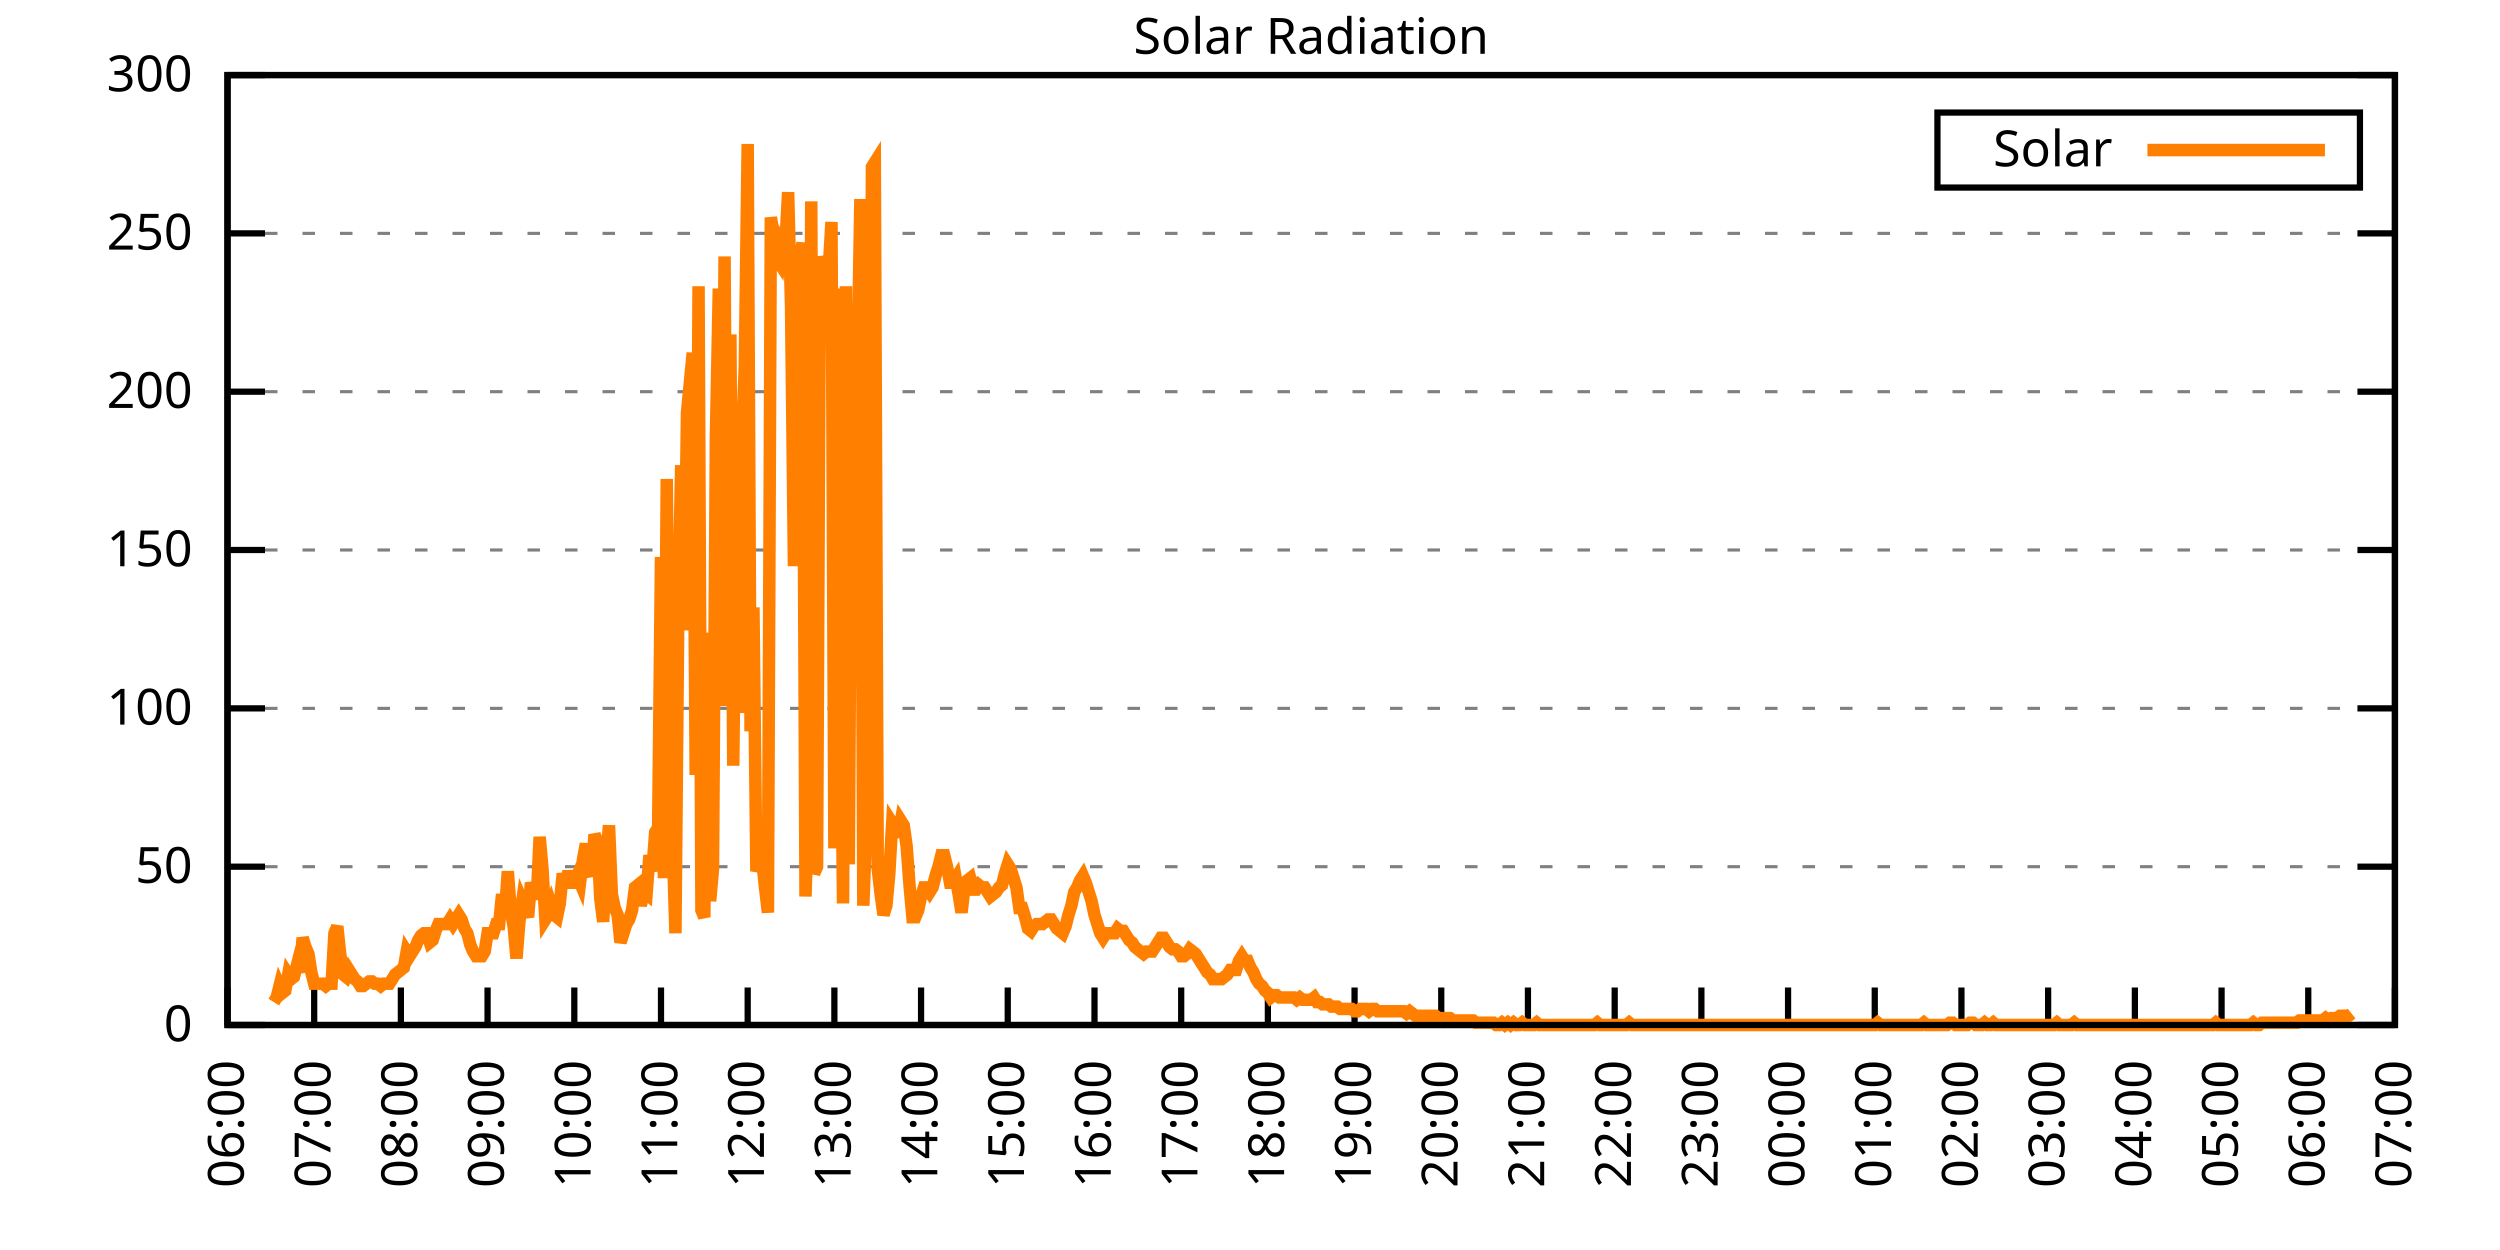
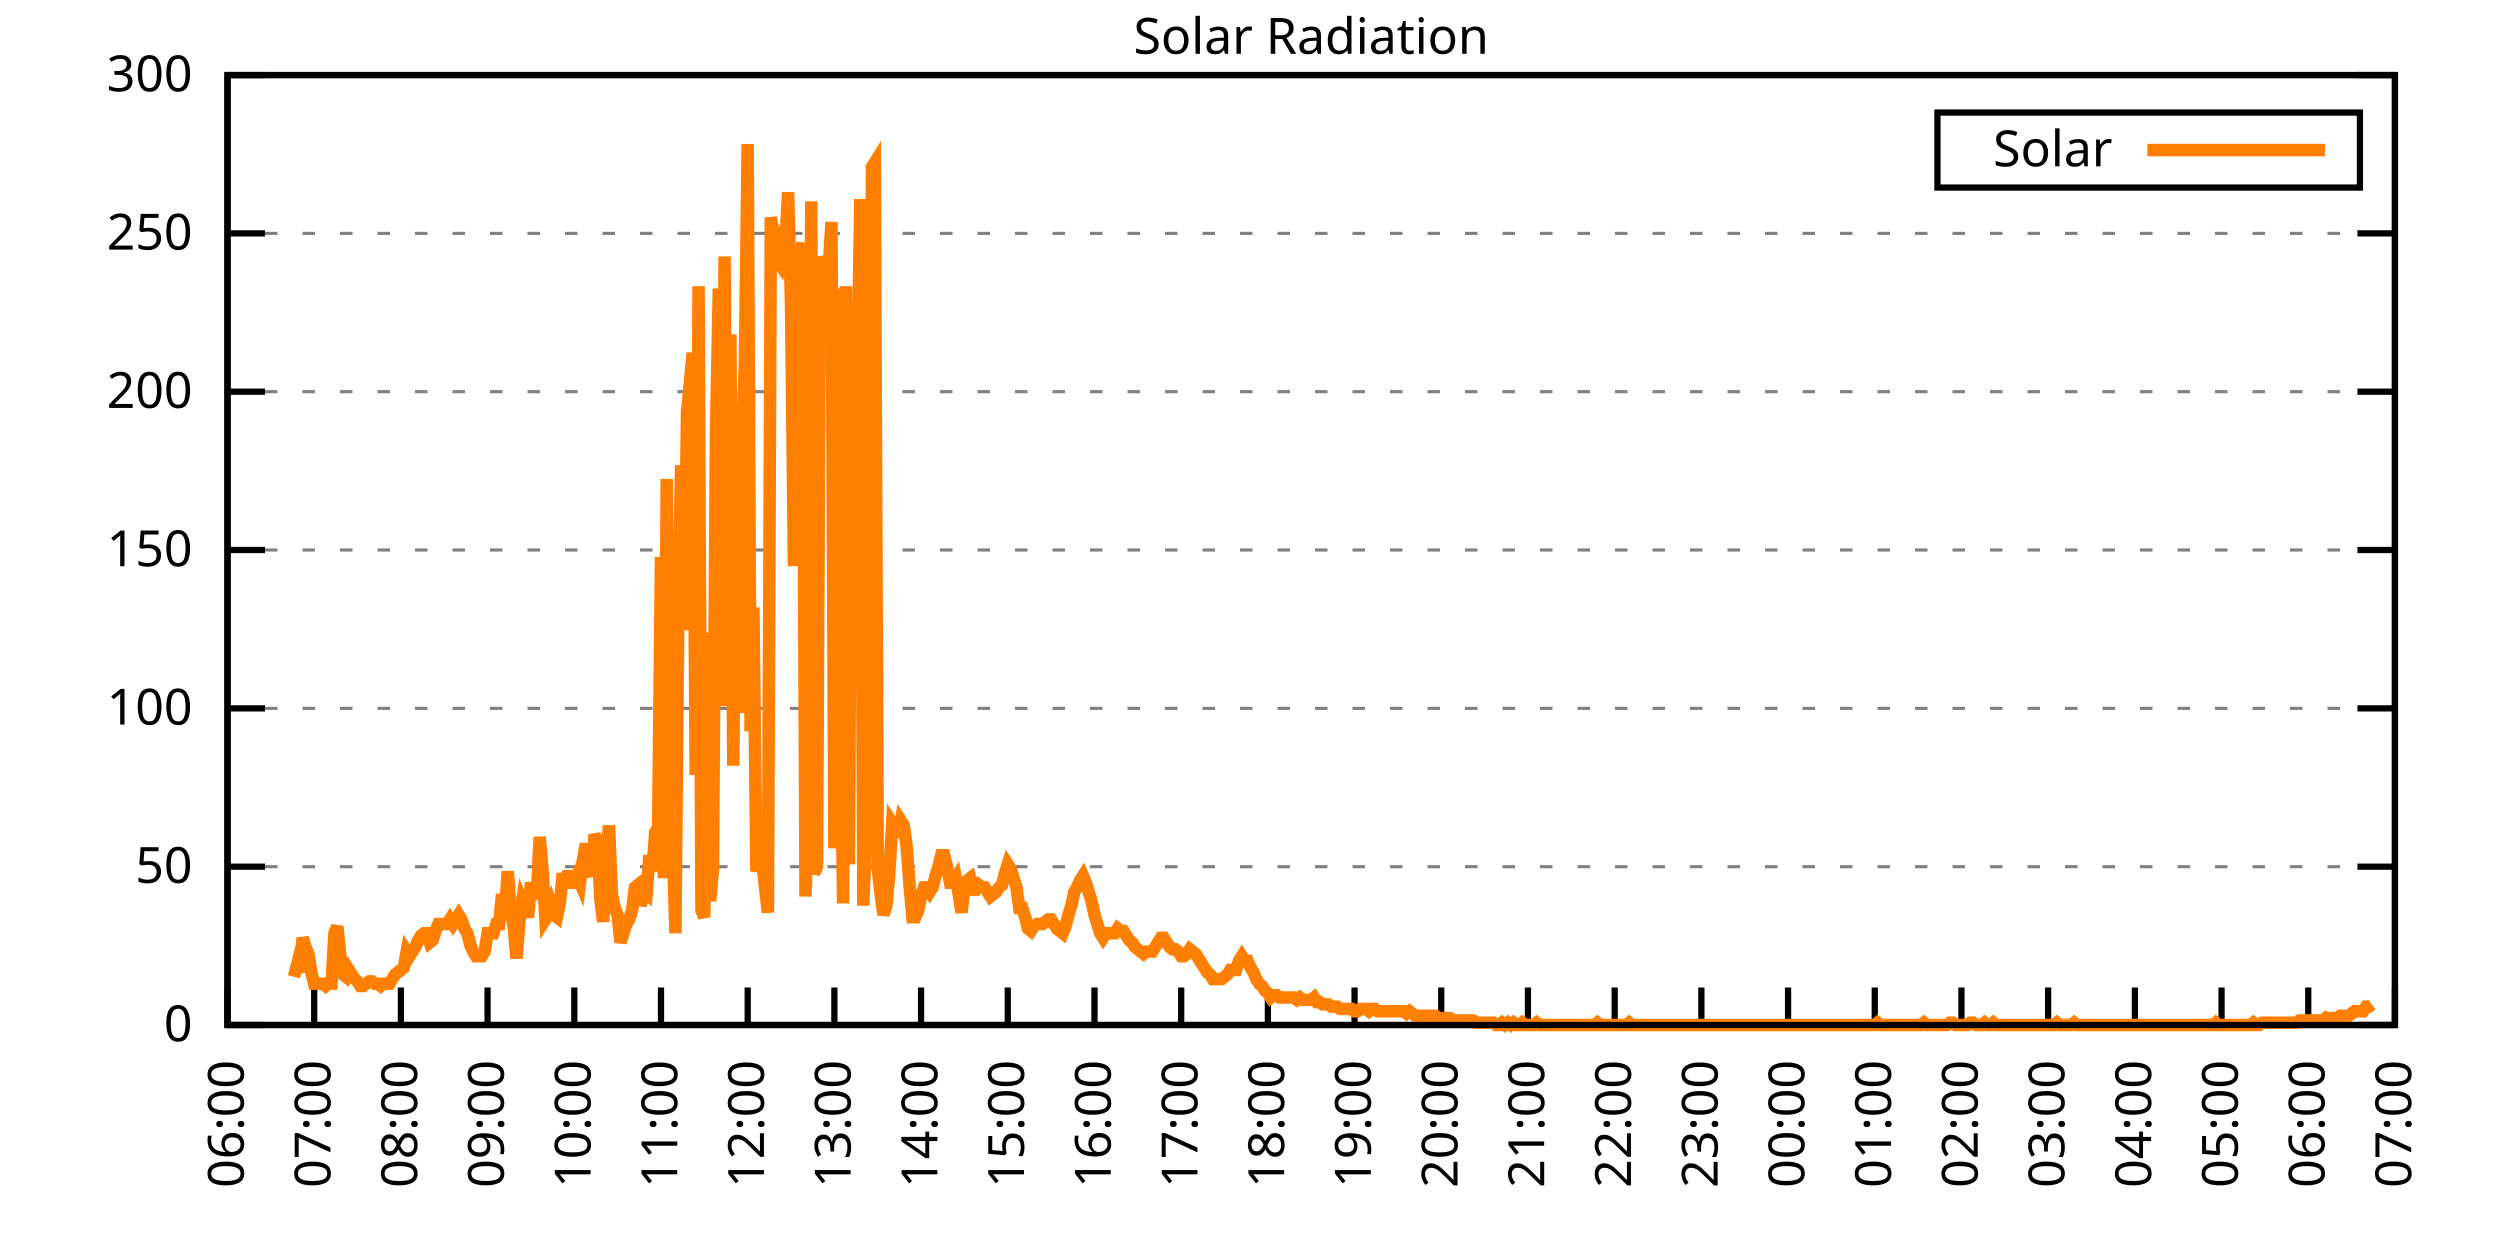
<svg xmlns="http://www.w3.org/2000/svg" xmlns:xlink="http://www.w3.org/1999/xlink" width="400" height="200" viewBox="0 0 400 200">
  <g id="gnuplot_canvas">
    <rect x="0" y="0" width="400" height="200" fill="none" />
    <defs>
      <circle id="gpDot" r="0.5" stroke-width="0.5" stroke="currentColor" />
      <path id="gpPt0" stroke-width="0.333" stroke="currentColor" d="M-1,0 h2 M0,-1 v2" />
      <path id="gpPt1" stroke-width="0.333" stroke="currentColor" d="M-1,-1 L1,1 M1,-1 L-1,1" />
      <path id="gpPt2" stroke-width="0.333" stroke="currentColor" d="M-1,0 L1,0 M0,-1 L0,1 M-1,-1 L1,1 M-1,1 L1,-1" />
      <rect id="gpPt3" stroke-width="0.333" stroke="currentColor" x="-1" y="-1" width="2" height="2" />
      <rect id="gpPt4" stroke-width="0.333" stroke="currentColor" fill="currentColor" x="-1" y="-1" width="2" height="2" />
      <circle id="gpPt5" stroke-width="0.333" stroke="currentColor" cx="0" cy="0" r="1" />
      <use xlink:href="#gpPt5" id="gpPt6" fill="currentColor" stroke="none" />
      <path id="gpPt7" stroke-width="0.333" stroke="currentColor" d="M0,-1.33 L-1.33,0.67 L1.33,0.67 z" />
      <use xlink:href="#gpPt7" id="gpPt8" fill="currentColor" stroke="none" />
      <use xlink:href="#gpPt7" id="gpPt9" stroke="currentColor" transform="rotate(180)" />
      <use xlink:href="#gpPt9" id="gpPt10" fill="currentColor" stroke="none" />
      <use xlink:href="#gpPt3" id="gpPt11" stroke="currentColor" transform="rotate(45)" />
      <use xlink:href="#gpPt11" id="gpPt12" fill="currentColor" stroke="none" />
      <path id="gpPt13" stroke-width="0.333" stroke="currentColor" d="M0,1.330 L1.265,0.411 L0.782,-1.067 L-0.782,-1.076 L-1.265,0.411 z" />
      <use xlink:href="#gpPt13" id="gpPt14" fill="currentColor" stroke="none" />
      <filter id="textbox" filterUnits="objectBoundingBox" x="0" y="0" height="1" width="1">
        <feFlood flood-color="white" flood-opacity="1" result="bgnd" />
        <feComposite in="SourceGraphic" in2="bgnd" operator="atop" />
      </filter>
      <filter id="greybox" filterUnits="objectBoundingBox" x="0" y="0" height="1" width="1">
        <feFlood flood-color="lightgrey" flood-opacity="1" result="grey" />
        <feComposite in="SourceGraphic" in2="grey" operator="atop" />
      </filter>
    </defs>
    <g fill="none" color="white" stroke="currentColor" stroke-width="1.00" stroke-linecap="butt" stroke-linejoin="miter">
</g>
    <g fill="none" color="black" stroke="currentColor" stroke-width="1.00" stroke-linecap="butt" stroke-linejoin="miter">
      <g stroke="none" shape-rendering="crispEdges">
        <polygon fill="rgb(255, 255, 255)" points="36.40,164.00 383.18,164.00 383.18,12.02 36.40,12.02 " />
      </g>
    </g>
    <g fill="none" color="black" stroke="currentColor" stroke-width="1.00" stroke-linecap="butt" stroke-linejoin="miter">
</g>
    <g fill="none" color="black" stroke="black" stroke-width="0.50" stroke-linecap="butt" stroke-linejoin="miter">
</g>
    <g fill="none" color="gray" stroke="currentColor" stroke-width="0.50" stroke-linecap="butt" stroke-linejoin="miter">
      <path stroke="gray" stroke-dasharray="2,4" class="gridline" d="M36.40,164.00 L383.19,164.00  " />
    </g>
    <g fill="none" color="gray" stroke="gray" stroke-width="1.00" stroke-linecap="butt" stroke-linejoin="miter">
</g>
    <g fill="none" color="black" stroke="currentColor" stroke-width="1.00" stroke-linecap="butt" stroke-linejoin="miter">
      <path stroke="black" d="M36.40,164.00 L42.40,164.00 M383.19,164.00 L377.19,164.00  " />
      <g transform="translate(30.80,166.60)" stroke="none" fill="black" font-family="Sans" font-size="8.00" text-anchor="end">
        <text>
          <tspan font-family="Sans"> 0</tspan>
        </text>
      </g>
    </g>
    <g fill="none" color="black" stroke="currentColor" stroke-width="1.00" stroke-linecap="butt" stroke-linejoin="miter">
</g>
    <g fill="none" color="black" stroke="black" stroke-width="0.50" stroke-linecap="butt" stroke-linejoin="miter">
</g>
    <g fill="none" color="gray" stroke="currentColor" stroke-width="0.50" stroke-linecap="butt" stroke-linejoin="miter">
      <path stroke="gray" stroke-dasharray="2,4" class="gridline" d="M36.40,138.67 L383.19,138.67  " />
    </g>
    <g fill="none" color="gray" stroke="gray" stroke-width="1.00" stroke-linecap="butt" stroke-linejoin="miter">
</g>
    <g fill="none" color="black" stroke="currentColor" stroke-width="1.00" stroke-linecap="butt" stroke-linejoin="miter">
      <path stroke="black" d="M36.40,138.67 L42.40,138.67 M383.19,138.67 L377.19,138.67  " />
      <g transform="translate(30.80,141.27)" stroke="none" fill="black" font-family="Sans" font-size="8.00" text-anchor="end">
        <text>
          <tspan font-family="Sans"> 50</tspan>
        </text>
      </g>
    </g>
    <g fill="none" color="black" stroke="currentColor" stroke-width="1.00" stroke-linecap="butt" stroke-linejoin="miter">
</g>
    <g fill="none" color="black" stroke="black" stroke-width="0.50" stroke-linecap="butt" stroke-linejoin="miter">
</g>
    <g fill="none" color="gray" stroke="currentColor" stroke-width="0.50" stroke-linecap="butt" stroke-linejoin="miter">
      <path stroke="gray" stroke-dasharray="2,4" class="gridline" d="M36.40,113.34 L383.19,113.34  " />
    </g>
    <g fill="none" color="gray" stroke="gray" stroke-width="1.00" stroke-linecap="butt" stroke-linejoin="miter">
</g>
    <g fill="none" color="black" stroke="currentColor" stroke-width="1.00" stroke-linecap="butt" stroke-linejoin="miter">
      <path stroke="black" d="M36.40,113.34 L42.40,113.34 M383.19,113.34 L377.19,113.34  " />
      <g transform="translate(30.80,115.94)" stroke="none" fill="black" font-family="Sans" font-size="8.00" text-anchor="end">
        <text>
          <tspan font-family="Sans"> 100</tspan>
        </text>
      </g>
    </g>
    <g fill="none" color="black" stroke="currentColor" stroke-width="1.00" stroke-linecap="butt" stroke-linejoin="miter">
</g>
    <g fill="none" color="black" stroke="black" stroke-width="0.50" stroke-linecap="butt" stroke-linejoin="miter">
</g>
    <g fill="none" color="gray" stroke="currentColor" stroke-width="0.50" stroke-linecap="butt" stroke-linejoin="miter">
      <path stroke="gray" stroke-dasharray="2,4" class="gridline" d="M36.40,88.00 L383.19,88.00  " />
    </g>
    <g fill="none" color="gray" stroke="gray" stroke-width="1.00" stroke-linecap="butt" stroke-linejoin="miter">
</g>
    <g fill="none" color="black" stroke="currentColor" stroke-width="1.00" stroke-linecap="butt" stroke-linejoin="miter">
      <path stroke="black" d="M36.40,88.00 L42.40,88.00 M383.19,88.00 L377.19,88.00  " />
      <g transform="translate(30.80,90.60)" stroke="none" fill="black" font-family="Sans" font-size="8.00" text-anchor="end">
        <text>
          <tspan font-family="Sans"> 150</tspan>
        </text>
      </g>
    </g>
    <g fill="none" color="black" stroke="currentColor" stroke-width="1.00" stroke-linecap="butt" stroke-linejoin="miter">
</g>
    <g fill="none" color="black" stroke="black" stroke-width="0.50" stroke-linecap="butt" stroke-linejoin="miter">
</g>
    <g fill="none" color="gray" stroke="currentColor" stroke-width="0.50" stroke-linecap="butt" stroke-linejoin="miter">
      <path stroke="gray" stroke-dasharray="2,4" class="gridline" d="M36.40,62.67 L383.19,62.67  " />
    </g>
    <g fill="none" color="gray" stroke="gray" stroke-width="1.00" stroke-linecap="butt" stroke-linejoin="miter">
</g>
    <g fill="none" color="black" stroke="currentColor" stroke-width="1.00" stroke-linecap="butt" stroke-linejoin="miter">
      <path stroke="black" d="M36.40,62.67 L42.40,62.67 M383.19,62.67 L377.19,62.67  " />
      <g transform="translate(30.80,65.27)" stroke="none" fill="black" font-family="Sans" font-size="8.00" text-anchor="end">
        <text>
          <tspan font-family="Sans"> 200</tspan>
        </text>
      </g>
    </g>
    <g fill="none" color="black" stroke="currentColor" stroke-width="1.00" stroke-linecap="butt" stroke-linejoin="miter">
</g>
    <g fill="none" color="black" stroke="black" stroke-width="0.50" stroke-linecap="butt" stroke-linejoin="miter">
</g>
    <g fill="none" color="gray" stroke="currentColor" stroke-width="0.50" stroke-linecap="butt" stroke-linejoin="miter">
      <path stroke="gray" stroke-dasharray="2,4" class="gridline" d="M36.40,37.34 L383.19,37.34  " />
    </g>
    <g fill="none" color="gray" stroke="gray" stroke-width="1.00" stroke-linecap="butt" stroke-linejoin="miter">
</g>
    <g fill="none" color="black" stroke="currentColor" stroke-width="1.00" stroke-linecap="butt" stroke-linejoin="miter">
      <path stroke="black" d="M36.40,37.34 L42.40,37.34 M383.19,37.34 L377.19,37.34  " />
      <g transform="translate(30.80,39.94)" stroke="none" fill="black" font-family="Sans" font-size="8.00" text-anchor="end">
        <text>
          <tspan font-family="Sans"> 250</tspan>
        </text>
      </g>
    </g>
    <g fill="none" color="black" stroke="currentColor" stroke-width="1.00" stroke-linecap="butt" stroke-linejoin="miter">
</g>
    <g fill="none" color="black" stroke="black" stroke-width="0.50" stroke-linecap="butt" stroke-linejoin="miter">
</g>
    <g fill="none" color="gray" stroke="currentColor" stroke-width="0.50" stroke-linecap="butt" stroke-linejoin="miter">
      <path stroke="gray" stroke-dasharray="2,4" class="gridline" d="M36.40,12.01 L383.19,12.01  " />
    </g>
    <g fill="none" color="gray" stroke="gray" stroke-width="1.00" stroke-linecap="butt" stroke-linejoin="miter">
</g>
    <g fill="none" color="black" stroke="currentColor" stroke-width="1.00" stroke-linecap="butt" stroke-linejoin="miter">
      <path stroke="black" d="M36.40,12.01 L42.40,12.01 M383.19,12.01 L377.19,12.01  " />
      <g transform="translate(30.80,14.61)" stroke="none" fill="black" font-family="Sans" font-size="8.00" text-anchor="end">
        <text>
          <tspan font-family="Sans"> 300</tspan>
        </text>
      </g>
    </g>
    <g fill="none" color="black" stroke="currentColor" stroke-width="1.00" stroke-linecap="butt" stroke-linejoin="miter">
      <path stroke="black" d="M36.40,164.00 L36.40,158.00  " />
      <g transform="translate(39.00,169.60) rotate(270.00)" stroke="none" fill="black" font-family="Sans" font-size="8.00" text-anchor="end">
        <text>
          <tspan font-family="Sans">06:00</tspan>
        </text>
      </g>
    </g>
    <g fill="none" color="black" stroke="currentColor" stroke-width="1.00" stroke-linecap="butt" stroke-linejoin="miter">
      <path stroke="black" d="M50.27,164.00 L50.27,158.00  " />
      <g transform="translate(52.87,169.60) rotate(270.00)" stroke="none" fill="black" font-family="Sans" font-size="8.00" text-anchor="end">
        <text>
          <tspan font-family="Sans">07:00</tspan>
        </text>
      </g>
    </g>
    <g fill="none" color="black" stroke="currentColor" stroke-width="1.00" stroke-linecap="butt" stroke-linejoin="miter">
      <path stroke="black" d="M64.14,164.00 L64.14,158.00  " />
      <g transform="translate(66.74,169.60) rotate(270.00)" stroke="none" fill="black" font-family="Sans" font-size="8.00" text-anchor="end">
        <text>
          <tspan font-family="Sans">08:00</tspan>
        </text>
      </g>
    </g>
    <g fill="none" color="black" stroke="currentColor" stroke-width="1.00" stroke-linecap="butt" stroke-linejoin="miter">
      <path stroke="black" d="M78.01,164.00 L78.01,158.00  " />
      <g transform="translate(80.61,169.60) rotate(270.00)" stroke="none" fill="black" font-family="Sans" font-size="8.00" text-anchor="end">
        <text>
          <tspan font-family="Sans">09:00</tspan>
        </text>
      </g>
    </g>
    <g fill="none" color="black" stroke="currentColor" stroke-width="1.00" stroke-linecap="butt" stroke-linejoin="miter">
      <path stroke="black" d="M91.89,164.00 L91.89,158.00  " />
      <g transform="translate(94.49,169.60) rotate(270.00)" stroke="none" fill="black" font-family="Sans" font-size="8.00" text-anchor="end">
        <text>
          <tspan font-family="Sans">10:00</tspan>
        </text>
      </g>
    </g>
    <g fill="none" color="black" stroke="currentColor" stroke-width="1.00" stroke-linecap="butt" stroke-linejoin="miter">
      <path stroke="black" d="M105.76,164.00 L105.76,158.00  " />
      <g transform="translate(108.36,169.60) rotate(270.00)" stroke="none" fill="black" font-family="Sans" font-size="8.00" text-anchor="end">
        <text>
          <tspan font-family="Sans">11:00</tspan>
        </text>
      </g>
    </g>
    <g fill="none" color="black" stroke="currentColor" stroke-width="1.00" stroke-linecap="butt" stroke-linejoin="miter">
      <path stroke="black" d="M119.63,164.00 L119.63,158.00  " />
      <g transform="translate(122.23,169.60) rotate(270.00)" stroke="none" fill="black" font-family="Sans" font-size="8.00" text-anchor="end">
        <text>
          <tspan font-family="Sans">12:00</tspan>
        </text>
      </g>
    </g>
    <g fill="none" color="black" stroke="currentColor" stroke-width="1.00" stroke-linecap="butt" stroke-linejoin="miter">
      <path stroke="black" d="M133.50,164.00 L133.50,158.00  " />
      <g transform="translate(136.10,169.60) rotate(270.00)" stroke="none" fill="black" font-family="Sans" font-size="8.00" text-anchor="end">
        <text>
          <tspan font-family="Sans">13:00</tspan>
        </text>
      </g>
    </g>
    <g fill="none" color="black" stroke="currentColor" stroke-width="1.00" stroke-linecap="butt" stroke-linejoin="miter">
      <path stroke="black" d="M147.37,164.00 L147.37,158.00  " />
      <g transform="translate(149.97,169.60) rotate(270.00)" stroke="none" fill="black" font-family="Sans" font-size="8.00" text-anchor="end">
        <text>
          <tspan font-family="Sans">14:00</tspan>
        </text>
      </g>
    </g>
    <g fill="none" color="black" stroke="currentColor" stroke-width="1.00" stroke-linecap="butt" stroke-linejoin="miter">
      <path stroke="black" d="M161.24,164.00 L161.24,158.00  " />
      <g transform="translate(163.84,169.60) rotate(270.00)" stroke="none" fill="black" font-family="Sans" font-size="8.00" text-anchor="end">
        <text>
          <tspan font-family="Sans">15:00</tspan>
        </text>
      </g>
    </g>
    <g fill="none" color="black" stroke="currentColor" stroke-width="1.00" stroke-linecap="butt" stroke-linejoin="miter">
      <path stroke="black" d="M175.12,164.00 L175.12,158.00  " />
      <g transform="translate(177.72,169.60) rotate(270.00)" stroke="none" fill="black" font-family="Sans" font-size="8.00" text-anchor="end">
        <text>
          <tspan font-family="Sans">16:00</tspan>
        </text>
      </g>
    </g>
    <g fill="none" color="black" stroke="currentColor" stroke-width="1.00" stroke-linecap="butt" stroke-linejoin="miter">
      <path stroke="black" d="M188.99,164.00 L188.99,158.00  " />
      <g transform="translate(191.59,169.60) rotate(270.00)" stroke="none" fill="black" font-family="Sans" font-size="8.00" text-anchor="end">
        <text>
          <tspan font-family="Sans">17:00</tspan>
        </text>
      </g>
    </g>
    <g fill="none" color="black" stroke="currentColor" stroke-width="1.00" stroke-linecap="butt" stroke-linejoin="miter">
      <path stroke="black" d="M202.86,164.00 L202.86,158.00  " />
      <g transform="translate(205.46,169.60) rotate(270.00)" stroke="none" fill="black" font-family="Sans" font-size="8.00" text-anchor="end">
        <text>
          <tspan font-family="Sans">18:00</tspan>
        </text>
      </g>
    </g>
    <g fill="none" color="black" stroke="currentColor" stroke-width="1.00" stroke-linecap="butt" stroke-linejoin="miter">
      <path stroke="black" d="M216.73,164.00 L216.73,158.00  " />
      <g transform="translate(219.33,169.60) rotate(270.00)" stroke="none" fill="black" font-family="Sans" font-size="8.00" text-anchor="end">
        <text>
          <tspan font-family="Sans">19:00</tspan>
        </text>
      </g>
    </g>
    <g fill="none" color="black" stroke="currentColor" stroke-width="1.00" stroke-linecap="butt" stroke-linejoin="miter">
      <path stroke="black" d="M230.60,164.00 L230.60,158.00  " />
      <g transform="translate(233.20,169.60) rotate(270.00)" stroke="none" fill="black" font-family="Sans" font-size="8.00" text-anchor="end">
        <text>
          <tspan font-family="Sans">20:00</tspan>
        </text>
      </g>
    </g>
    <g fill="none" color="black" stroke="currentColor" stroke-width="1.00" stroke-linecap="butt" stroke-linejoin="miter">
      <path stroke="black" d="M244.47,164.00 L244.47,158.00  " />
      <g transform="translate(247.07,169.60) rotate(270.00)" stroke="none" fill="black" font-family="Sans" font-size="8.00" text-anchor="end">
        <text>
          <tspan font-family="Sans">21:00</tspan>
        </text>
      </g>
    </g>
    <g fill="none" color="black" stroke="currentColor" stroke-width="1.00" stroke-linecap="butt" stroke-linejoin="miter">
      <path stroke="black" d="M258.35,164.00 L258.35,158.00  " />
      <g transform="translate(260.95,169.60) rotate(270.00)" stroke="none" fill="black" font-family="Sans" font-size="8.00" text-anchor="end">
        <text>
          <tspan font-family="Sans">22:00</tspan>
        </text>
      </g>
    </g>
    <g fill="none" color="black" stroke="currentColor" stroke-width="1.00" stroke-linecap="butt" stroke-linejoin="miter">
      <path stroke="black" d="M272.22,164.00 L272.22,158.00  " />
      <g transform="translate(274.82,169.60) rotate(270.00)" stroke="none" fill="black" font-family="Sans" font-size="8.00" text-anchor="end">
        <text>
          <tspan font-family="Sans">23:00</tspan>
        </text>
      </g>
    </g>
    <g fill="none" color="black" stroke="currentColor" stroke-width="1.00" stroke-linecap="butt" stroke-linejoin="miter">
      <path stroke="black" d="M286.09,164.00 L286.09,158.00  " />
      <g transform="translate(288.69,169.60) rotate(270.00)" stroke="none" fill="black" font-family="Sans" font-size="8.00" text-anchor="end">
        <text>
          <tspan font-family="Sans">00:00</tspan>
        </text>
      </g>
    </g>
    <g fill="none" color="black" stroke="currentColor" stroke-width="1.00" stroke-linecap="butt" stroke-linejoin="miter">
      <path stroke="black" d="M299.96,164.00 L299.96,158.00  " />
      <g transform="translate(302.56,169.60) rotate(270.00)" stroke="none" fill="black" font-family="Sans" font-size="8.00" text-anchor="end">
        <text>
          <tspan font-family="Sans">01:00</tspan>
        </text>
      </g>
    </g>
    <g fill="none" color="black" stroke="currentColor" stroke-width="1.00" stroke-linecap="butt" stroke-linejoin="miter">
      <path stroke="black" d="M313.83,164.00 L313.83,158.00  " />
      <g transform="translate(316.43,169.60) rotate(270.00)" stroke="none" fill="black" font-family="Sans" font-size="8.00" text-anchor="end">
        <text>
          <tspan font-family="Sans">02:00</tspan>
        </text>
      </g>
    </g>
    <g fill="none" color="black" stroke="currentColor" stroke-width="1.00" stroke-linecap="butt" stroke-linejoin="miter">
      <path stroke="black" d="M327.70,164.00 L327.70,158.00  " />
      <g transform="translate(330.30,169.60) rotate(270.00)" stroke="none" fill="black" font-family="Sans" font-size="8.00" text-anchor="end">
        <text>
          <tspan font-family="Sans">03:00</tspan>
        </text>
      </g>
    </g>
    <g fill="none" color="black" stroke="currentColor" stroke-width="1.00" stroke-linecap="butt" stroke-linejoin="miter">
      <path stroke="black" d="M341.58,164.00 L341.58,158.00  " />
      <g transform="translate(344.18,169.60) rotate(270.00)" stroke="none" fill="black" font-family="Sans" font-size="8.00" text-anchor="end">
        <text>
          <tspan font-family="Sans">04:00</tspan>
        </text>
      </g>
    </g>
    <g fill="none" color="black" stroke="currentColor" stroke-width="1.00" stroke-linecap="butt" stroke-linejoin="miter">
      <path stroke="black" d="M355.45,164.00 L355.45,158.00  " />
      <g transform="translate(358.05,169.60) rotate(270.00)" stroke="none" fill="black" font-family="Sans" font-size="8.00" text-anchor="end">
        <text>
          <tspan font-family="Sans">05:00</tspan>
        </text>
      </g>
    </g>
    <g fill="none" color="black" stroke="currentColor" stroke-width="1.00" stroke-linecap="butt" stroke-linejoin="miter">
      <path stroke="black" d="M369.32,164.00 L369.32,158.00  " />
      <g transform="translate(371.92,169.60) rotate(270.00)" stroke="none" fill="black" font-family="Sans" font-size="8.00" text-anchor="end">
        <text>
          <tspan font-family="Sans">06:00</tspan>
        </text>
      </g>
    </g>
    <g fill="none" color="black" stroke="currentColor" stroke-width="1.00" stroke-linecap="butt" stroke-linejoin="miter">
      <path stroke="black" d="M383.19,164.00 L383.19,158.00  " />
      <g transform="translate(385.79,169.60) rotate(270.00)" stroke="none" fill="black" font-family="Sans" font-size="8.00" text-anchor="end">
        <text>
          <tspan font-family="Sans">07:00</tspan>
        </text>
      </g>
    </g>
    <g fill="none" color="black" stroke="currentColor" stroke-width="1.00" stroke-linecap="butt" stroke-linejoin="miter">
</g>
    <g fill="none" color="black" stroke="currentColor" stroke-width="1.00" stroke-linecap="butt" stroke-linejoin="miter">
      <path stroke="black" d="M36.40,12.01 L36.40,164.00 L383.19,164.00 L383.19,12.01 L36.40,12.01 Z  " />
    </g>
    <g fill="none" color="black" stroke="currentColor" stroke-width="1.00" stroke-linecap="butt" stroke-linejoin="miter">
</g>
    <g fill="none" color="black" stroke="currentColor" stroke-width="1.00" stroke-linecap="butt" stroke-linejoin="miter">
      <path stroke="black" d="M309.99,30.01 L309.99,18.01 L377.59,18.01 L377.59,30.01 L309.99,30.01 Z  " />
    </g>
    <g id="Solar_Radiation_plot_1">
      <g fill="none" color="white" stroke="black" stroke-width="2.00" stroke-linecap="butt" stroke-linejoin="miter">
</g>
      <g fill="none" color="black" stroke="currentColor" stroke-width="2.00" stroke-linecap="butt" stroke-linejoin="miter">
        <g transform="translate(337.99,26.61)" stroke="none" fill="black" font-family="Sans" font-size="8.00" text-anchor="end">
          <text>
            <tspan font-family="Sans">Solar</tspan>
          </text>
        </g>
      </g>
      <g fill="none" color="black" stroke="currentColor" stroke-width="2.00" stroke-linecap="butt" stroke-linejoin="miter">
-         <path stroke="rgb(255, 127,   0)" d="M343.59,24.01 L371.99,24.01 M43.80,160.33 L44.26,159.60 L44.72,157.76 L45.19,158.86 L45.65,158.49 L46.11,155.92   L46.57,156.66 L47.03,156.29 L47.50,154.46 L47.96,155.56 L48.42,150.05 L48.88,151.52 L49.35,152.62 L49.81,155.56   L50.27,157.39 L50.73,157.39 L51.20,157.39 L51.66,157.39 L52.12,157.76 L52.58,157.39 L53.05,157.39 L53.51,149.32   L53.97,148.22 L54.43,152.62 L54.90,155.92 L55.36,156.29 L55.82,155.19 L56.28,155.92 L56.75,156.66 L57.21,157.03   L57.67,157.76 L58.13,157.76 L58.59,157.39 L59.06,157.03 L59.52,157.03 L59.98,157.39 L60.44,157.39 L60.91,157.76   L61.37,157.39 L61.83,157.39 L62.29,157.39 L62.76,156.66 L63.22,155.92 L63.68,155.56 L64.14,155.19 L64.61,154.82   L65.07,152.25 L65.53,152.99 L65.99,152.25 L66.46,151.52 L66.92,150.42 L67.38,149.68 L67.84,149.32 L68.30,149.32   L68.77,150.79 L69.23,150.42 L69.69,148.95 L70.15,147.85 L70.62,147.85 L71.08,147.85 L71.54,147.85 L72.00,147.11   L72.47,147.85 L72.93,147.11 L73.39,146.38 L73.85,147.11 L74.32,148.58 L74.78,149.32 L75.24,151.15 L75.70,152.25   L76.17,152.99 L76.63,152.99 L77.09,152.99 L77.55,152.25 L78.01,149.32 L78.48,149.32 L78.94,149.32 L79.40,147.85   L79.86,147.85 L80.33,143.08 L80.79,146.01 L81.25,139.41 L81.71,145.65 L82.18,148.22 L82.64,153.35 L83.10,147.48   L83.56,144.18 L84.03,145.28 L84.49,146.75 L84.95,141.24 L85.41,142.71 L85.88,143.81 L86.34,133.90 L86.80,139.04   L87.26,147.11 L87.72,146.38 L88.19,144.91 L88.65,146.38 L89.11,146.75 L89.57,144.55 L90.04,139.77 L90.50,141.61   L90.96,139.41 L91.42,141.24 L91.89,141.24 L92.35,140.14 L92.81,141.24 L93.27,137.57 L93.74,135.00 L94.20,139.04   L94.66,140.14 L95.12,133.53 L95.59,134.63 L96.05,143.81 L96.51,147.48 L96.97,137.94 L97.44,132.06 L97.90,143.08   L98.36,145.28 L98.82,146.38 L99.28,150.79 L99.75,149.32 L100.21,147.85 L100.67,147.11 L101.13,145.65 L101.60,141.98   L102.06,141.61 L102.52,144.91 L102.98,142.71 L103.45,143.08 L103.91,136.84 L104.37,139.41 L104.83,133.17 L105.30,132.43   L105.76,89.12 L106.22,140.51 L106.68,76.64 L107.15,126.56 L107.61,134.27 L108.07,149.32 L108.53,97.56 L108.99,74.43   L109.46,100.86 L109.92,65.99 L110.38,61.22 L110.84,56.45 L111.31,123.99 L111.77,45.80 L112.23,145.65 L112.69,146.75   L113.16,101.23 L113.62,144.18 L114.08,139.04 L114.54,70.03 L115.01,46.17 L115.47,112.98 L115.93,41.03 L116.39,111.14   L116.86,53.51 L117.32,122.52 L117.78,81.04 L118.24,114.08 L118.70,70.76 L119.17,58.65 L119.63,23.04 L120.09,117.01   L120.55,97.19 L121.02,139.41 L121.48,137.94 L121.94,137.57 L122.40,141.98 L122.87,146.01 L123.33,34.79 L123.79,37.36   L124.25,41.40 L124.72,42.13 L125.18,38.83 L125.64,39.56 L126.10,30.75 L126.57,49.11 L127.03,90.59 L127.49,39.93   L127.95,41.76 L128.41,38.83 L128.88,143.44 L129.34,127.66 L129.80,32.22 L130.26,139.77 L130.73,138.67 L131.19,41.03   L131.65,43.60 L132.11,42.87 L132.58,43.23 L133.04,35.52 L133.50,135.74 L133.96,46.17 L134.43,103.43 L134.89,144.55   L135.35,45.80 L135.81,138.30 L136.28,57.55 L136.74,71.86 L137.20,58.65 L137.66,31.85 L138.13,144.91 L138.59,132.43   L139.05,133.53 L139.51,26.71 L139.97,25.98 L140.44,139.04 L140.90,143.08 L141.36,146.38 L141.82,144.91 L142.29,139.77   L142.75,131.70 L143.21,132.43 L143.67,133.90 L144.14,131.33 L144.60,132.06 L145.06,135.37 L145.52,141.61 L145.99,146.75   L146.45,146.75 L146.91,145.65 L147.37,143.44 L147.84,141.98 L148.30,141.98 L148.76,142.71 L149.22,141.98 L149.68,140.14   L150.15,138.67 L150.61,136.84 L151.07,136.84 L151.53,138.67 L152.00,141.24 L152.46,141.24 L152.92,140.51 L153.38,143.08   L153.85,146.01 L154.31,141.98 L154.77,140.87 L155.23,140.51 L155.70,142.34 L156.16,142.34 L156.62,141.61 L157.08,141.98   L157.55,141.98 L158.01,142.71 L158.47,143.44 L158.93,143.08 L159.39,142.71 L159.86,141.98 L160.32,141.61 L160.78,139.77   L161.24,138.30 L161.71,139.04 L162.17,140.51 L162.63,141.98 L163.09,145.28 L163.56,145.28 L164.02,146.75 L164.48,148.58   L164.94,148.95 L165.41,148.22 L165.87,147.85 L166.33,147.85 L166.79,147.85 L167.26,147.48 L167.72,147.11 L168.18,147.11   L168.64,147.85 L169.10,148.58 L169.57,148.95 L170.03,149.32 L170.49,148.22 L170.95,146.38 L171.42,144.91 L171.88,142.71   L172.34,141.98 L172.80,140.87 L173.27,140.14 L173.73,141.24 L174.19,142.71 L174.65,144.18 L175.12,146.38 L175.58,147.85   L176.04,149.32 L176.50,150.05 L176.97,149.32 L177.43,149.32 L177.89,149.32 L178.35,149.32 L178.82,148.58 L179.28,148.95   L179.74,148.95 L180.20,149.68 L180.66,150.42 L181.13,150.79 L181.59,151.52 L182.05,151.89 L182.51,152.25 L182.98,152.62   L183.44,152.25 L183.90,152.25 L184.36,152.25 L184.83,151.52 L185.29,150.79 L185.75,150.05 L186.21,150.05 L186.68,150.79   L187.14,151.52 L187.60,151.89 L188.06,151.89 L188.53,152.25 L188.99,152.99 L189.45,152.99 L189.91,152.62 L190.37,151.89   L190.84,152.25 L191.30,152.62 L191.76,153.35 L192.22,154.09 L192.69,154.82 L193.15,155.56 L193.61,155.92 L194.07,156.66   L194.54,156.66 L195.00,156.66 L195.46,156.66 L195.92,156.29 L196.39,155.92 L196.85,155.19 L197.31,155.19 L197.77,155.19   L198.24,153.72 L198.70,152.99 L199.16,153.72 L199.62,153.72 L200.08,154.82 L200.55,155.56 L201.01,156.66 L201.47,157.39   L201.93,157.76 L202.40,158.49 L202.86,158.86 L203.32,159.60 L203.78,159.23 L204.25,159.23 L204.71,159.60 L205.17,159.60   L205.63,159.60 L206.10,159.60 L206.56,159.60 L207.02,159.60 L207.48,159.96 L207.95,159.60 L208.41,159.96 L208.87,159.96   L209.33,159.96 L209.80,159.96 L210.26,159.60 L210.72,160.33 L211.18,160.33 L211.64,160.70 L212.11,160.70 L212.57,160.70   L213.03,161.06 L213.49,161.06 L213.96,161.06 L214.42,161.43 L214.88,161.43 L215.34,161.43 L215.81,161.43 L216.27,161.43   L216.73,161.80 L217.19,161.80 L217.66,161.43 L218.12,161.43 L218.58,161.43 L219.04,161.80 L219.51,161.43 L219.97,161.43   L220.43,161.80 L220.89,161.80 L221.35,161.80 L221.82,161.80 L222.28,161.80 L222.74,161.80 L223.20,161.80 L223.67,161.80   L224.13,161.80 L224.59,161.80 L225.05,162.16 L225.52,161.80 L225.98,162.16 L226.44,162.53 L226.90,162.53 L227.37,162.53   L227.83,162.53 L228.29,162.53 L228.75,162.53 L229.22,162.53 L229.68,162.53 L230.14,162.90 L230.60,162.90 L231.06,163.27   L231.53,162.90 L231.99,162.90 L232.45,163.27 L232.91,163.27 L233.38,163.27 L233.84,163.27 L234.30,163.27 L234.76,163.27   L235.23,163.27 L235.69,163.27 L236.15,163.63 L236.61,163.63 L237.08,163.63 L237.54,163.63 L238.00,163.63 L238.46,163.63   L238.93,163.63 L239.39,164.00 L239.85,164.00 L240.31,163.63 L240.77,164.00 L241.24,163.63 L241.70,164.00 L242.16,163.63   L242.62,164.00 L243.09,164.00 L243.55,163.63 L244.01,164.00 L244.47,164.00 L244.94,164.00 L245.40,164.00 L245.86,163.63   L246.32,164.00 L246.79,164.00 L247.25,164.00 L247.71,164.00 L248.17,164.00 L248.64,164.00 L249.10,164.00 L249.56,164.00   L250.02,164.00 L250.49,164.00 L250.95,164.00 L251.41,164.00 L251.87,164.00 L252.33,164.00 L252.80,164.00 L253.26,164.00   L253.72,164.00 L254.18,164.00 L254.65,164.00 L255.11,164.00 L255.57,163.63 L256.03,164.00 L256.50,164.00 L256.96,164.00   L257.42,164.00 L257.88,164.00 L258.35,164.00 L258.81,164.00 L259.27,164.00 L259.73,164.00 L260.20,164.00 L260.66,163.63   L261.12,164.00 L261.58,164.00 L262.04,164.00 L262.51,164.00 L262.97,164.00 L263.43,164.00 L263.89,164.00 L264.36,164.00   L264.82,164.00 L265.28,164.00 L265.74,164.00 L266.21,164.00 L266.67,164.00 L267.13,164.00 L267.59,164.00 L268.06,164.00   L268.52,164.00 L268.98,164.00 L269.44,164.00 L269.91,164.00 L270.37,164.00 L270.83,164.00 L271.29,164.00 L271.75,164.00   L272.22,164.00 L272.68,164.00 L273.14,164.00 L273.60,164.00 L274.07,164.00 L274.53,164.00 L274.99,164.00 L275.45,164.00   L275.92,164.00 L276.38,164.00 L276.84,164.00 L277.30,164.00 L277.77,164.00 L278.23,164.00 L278.69,164.00 L279.15,164.00   L279.62,164.00 L280.08,164.00 L280.54,164.00 L281.00,164.00 L281.46,164.00 L281.93,164.00 L282.39,164.00 L282.85,164.00   L283.31,164.00 L283.78,164.00 L284.24,164.00 L284.70,164.00 L285.16,164.00 L285.63,164.00 L286.09,164.00 L286.55,164.00   L287.01,164.00 L287.48,164.00 L287.94,164.00 L288.40,164.00 L288.86,164.00 L289.33,164.00 L289.79,164.00 L290.25,164.00   L290.71,164.00 L291.18,164.00 L291.64,164.00 L292.10,164.00 L292.56,164.00 L293.02,164.00 L293.49,164.00 L293.95,164.00   L294.41,164.00 L294.87,164.00 L295.34,164.00 L295.80,164.00 L296.26,164.00 L296.72,164.00 L297.19,164.00 L297.65,164.00   L298.11,164.00 L298.57,164.00 L299.04,164.00 L299.50,164.00 L299.96,164.00 L300.42,163.63 L300.89,164.00 L301.35,164.00   L301.81,164.00 L302.27,164.00 L302.73,164.00 L303.20,164.00 L303.66,164.00 L304.12,164.00 L304.58,164.00 L305.05,164.00   L305.51,164.00 L305.97,164.00 L306.43,164.00 L306.90,164.00 L307.36,164.00 L307.82,163.63 L308.28,164.00 L308.75,164.00   L309.21,164.00 L309.67,164.00 L310.13,164.00 L310.60,164.00 L311.06,164.00 L311.52,164.00 L311.98,163.63 L312.44,163.63   L312.91,164.00 L313.37,164.00 L313.83,164.00 L314.29,164.00 L314.76,164.00 L315.22,163.63 L315.68,163.63 L316.14,164.00   L316.61,164.00 L317.07,164.00 L317.53,163.63 L317.99,164.00 L318.46,164.00 L318.92,163.63 L319.38,164.00 L319.84,164.00   L320.31,164.00 L320.77,164.00 L321.23,164.00 L321.69,164.00 L322.15,164.00 L322.62,164.00 L323.08,164.00 L323.54,164.00   L324.00,164.00 L324.47,164.00 L324.93,164.00 L325.39,164.00 L325.85,164.00 L326.32,164.00 L326.78,164.00 L327.24,164.00   L327.70,164.00 L328.17,164.00 L328.63,164.00 L329.09,163.63 L329.55,164.00 L330.02,164.00 L330.48,164.00 L330.94,164.00   L331.40,164.00 L331.87,163.63 L332.33,164.00 L332.79,164.00 L333.25,164.00 L333.71,164.00 L334.18,164.00 L334.64,164.00   L335.10,164.00 L335.56,164.00 L336.03,164.00 L336.49,164.00 L336.95,164.00 L337.41,164.00 L337.88,164.00 L338.34,164.00   L338.80,164.00 L339.26,164.00 L339.73,164.00 L340.19,164.00 L340.65,164.00 L341.11,164.00 L341.58,164.00 L342.04,164.00   L342.50,164.00 L342.96,164.00 L343.42,164.00 L343.89,164.00 L344.35,164.00 L344.81,164.00 L345.27,164.00 L345.74,164.00   L346.20,164.00 L346.66,164.00 L347.12,164.00 L347.59,164.00 L348.05,164.00 L348.51,164.00 L348.97,164.00 L349.44,164.00   L349.90,164.00 L350.36,164.00 L350.82,164.00 L351.29,164.00 L351.75,164.00 L352.21,164.00 L352.67,164.00 L353.13,164.00   L353.60,164.00 L354.06,164.00 L354.52,163.63 L354.98,164.00 L355.45,164.00 L355.91,164.00 L356.37,164.00 L356.83,164.00   L357.30,164.00 L357.76,164.00 L358.22,164.00 L358.68,164.00 L359.15,164.00 L359.61,164.00 L360.07,164.00 L360.53,163.63   L361.00,164.00 L361.46,164.00 L361.92,163.63 L362.38,163.63 L362.84,163.63 L363.31,163.63 L363.77,163.63 L364.23,163.63   L364.69,163.63 L365.16,163.63 L365.62,163.63 L366.08,163.63 L366.54,163.63 L367.01,163.63 L367.47,163.63 L367.93,163.27   L368.39,163.27 L368.86,163.27 L369.32,163.27 L369.78,163.27 L370.24,163.27 L370.71,163.27 L371.17,163.27 L371.63,163.27   L372.09,162.90 L372.56,163.27 L373.02,162.90 L373.48,162.90 L373.94,162.90 L374.40,162.53 L374.87,162.53 L375.33,162.53   L375.79,162.53 L376.25,162.16  " />
+         <path stroke="rgb(255, 127,   0)" d="M343.59,24.01 L371.99,24.01 M47.03,156.29 L47.50,154.46 L47.96,155.56 L48.42,150.05 L48.88,151.52 L49.35,152.62   L49.81,155.56 L50.27,157.39 L50.73,157.39 L51.20,157.39 L51.66,157.39 L52.12,157.76 L52.58,157.39 L53.05,157.39   L53.51,149.32 L53.97,148.22 L54.43,152.62 L54.90,155.92 L55.36,156.29 L55.82,155.19 L56.28,155.92 L56.75,156.66   L57.21,157.03 L57.67,157.76 L58.13,157.76 L58.59,157.39 L59.06,157.03 L59.52,157.03 L59.98,157.39 L60.44,157.39   L60.91,157.76 L61.37,157.39 L61.83,157.39 L62.29,157.39 L62.76,156.66 L63.22,155.92 L63.68,155.56 L64.14,155.19   L64.61,154.82 L65.07,152.25 L65.53,152.99 L65.99,152.25 L66.46,151.52 L66.92,150.42 L67.38,149.68 L67.84,149.32   L68.30,149.32 L68.77,150.79 L69.23,150.42 L69.69,148.95 L70.15,147.85 L70.62,147.85 L71.08,147.85 L71.54,147.85   L72.00,147.11 L72.47,147.85 L72.93,147.11 L73.39,146.38 L73.85,147.11 L74.32,148.58 L74.78,149.32 L75.24,151.15   L75.70,152.25 L76.17,152.99 L76.63,152.99 L77.09,152.99 L77.55,152.25 L78.01,149.32 L78.48,149.32 L78.94,149.32   L79.40,147.85 L79.86,147.85 L80.33,143.08 L80.79,146.01 L81.25,139.41 L81.71,145.65 L82.18,148.22 L82.64,153.35   L83.10,147.48 L83.56,144.18 L84.03,145.28 L84.49,146.75 L84.95,141.24 L85.41,142.71 L85.88,143.81 L86.34,133.90   L86.80,139.04 L87.26,147.11 L87.72,146.38 L88.19,144.91 L88.65,146.38 L89.11,146.75 L89.57,144.55 L90.04,139.77   L90.50,141.61 L90.96,139.41 L91.42,141.24 L91.89,141.24 L92.35,140.14 L92.81,141.24 L93.27,137.57 L93.74,135.00   L94.20,139.04 L94.66,140.14 L95.12,133.53 L95.59,134.63 L96.05,143.81 L96.51,147.48 L96.97,137.94 L97.44,132.06   L97.90,143.08 L98.36,145.28 L98.82,146.38 L99.28,150.79 L99.75,149.32 L100.21,147.85 L100.67,147.11 L101.13,145.65   L101.60,141.98 L102.06,141.61 L102.52,144.91 L102.98,142.71 L103.45,143.08 L103.91,136.84 L104.37,139.41 L104.83,133.17   L105.30,132.43 L105.76,89.12 L106.22,140.51 L106.68,76.64 L107.15,126.56 L107.61,134.27 L108.07,149.32 L108.53,97.56   L108.99,74.43 L109.46,100.86 L109.92,65.99 L110.38,61.22 L110.84,56.45 L111.31,123.99 L111.77,45.80 L112.23,145.65   L112.69,146.75 L113.16,101.23 L113.62,144.18 L114.08,139.04 L114.54,70.03 L115.01,46.17 L115.47,112.98 L115.93,41.03   L116.39,111.14 L116.86,53.51 L117.32,122.52 L117.78,81.04 L118.24,114.08 L118.70,70.76 L119.17,58.65 L119.63,23.04   L120.09,117.01 L120.55,97.19 L121.02,139.41 L121.48,137.94 L121.94,137.57 L122.40,141.98 L122.87,146.01 L123.33,34.79   L123.79,37.36 L124.25,41.40 L124.72,42.13 L125.18,38.83 L125.64,39.56 L126.10,30.75 L126.57,49.11 L127.03,90.59   L127.49,39.93 L127.95,41.76 L128.41,38.83 L128.88,143.44 L129.34,127.66 L129.80,32.22 L130.26,139.77 L130.73,138.67   L131.19,41.03 L131.65,43.60 L132.11,42.87 L132.58,43.23 L133.04,35.52 L133.50,135.74 L133.96,46.17 L134.43,103.43   L134.89,144.55 L135.35,45.80 L135.81,138.30 L136.28,57.55 L136.74,71.86 L137.20,58.65 L137.66,31.85 L138.13,144.91   L138.59,132.43 L139.05,133.53 L139.51,26.71 L139.97,25.98 L140.44,139.04 L140.90,143.08 L141.36,146.38 L141.82,144.91   L142.29,139.77 L142.75,131.70 L143.21,132.43 L143.67,133.90 L144.14,131.33 L144.60,132.06 L145.06,135.37 L145.52,141.61   L145.99,146.75 L146.45,146.75 L146.91,145.65 L147.37,143.44 L147.84,141.98 L148.30,141.98 L148.76,142.71 L149.22,141.98   L149.68,140.14 L150.15,138.67 L150.61,136.84 L151.07,136.84 L151.53,138.67 L152.00,141.24 L152.46,141.24 L152.92,140.51   L153.38,143.08 L153.85,146.01 L154.31,141.98 L154.77,140.87 L155.23,140.51 L155.70,142.34 L156.16,142.34 L156.62,141.61   L157.08,141.98 L157.55,141.98 L158.01,142.71 L158.47,143.44 L158.93,143.08 L159.39,142.71 L159.86,141.98 L160.32,141.61   L160.78,139.77 L161.24,138.30 L161.71,139.04 L162.17,140.51 L162.63,141.98 L163.09,145.28 L163.56,145.28 L164.02,146.75   L164.48,148.58 L164.94,148.95 L165.41,148.22 L165.87,147.85 L166.33,147.85 L166.79,147.85 L167.26,147.48 L167.72,147.11   L168.18,147.11 L168.64,147.85 L169.10,148.58 L169.57,148.95 L170.03,149.32 L170.49,148.22 L170.95,146.38 L171.42,144.91   L171.88,142.71 L172.34,141.98 L172.80,140.87 L173.27,140.14 L173.73,141.24 L174.19,142.71 L174.65,144.18 L175.12,146.38   L175.58,147.85 L176.04,149.32 L176.50,150.05 L176.97,149.32 L177.43,149.32 L177.89,149.32 L178.35,149.32 L178.82,148.58   L179.28,148.95 L179.74,148.95 L180.20,149.68 L180.66,150.42 L181.13,150.79 L181.59,151.52 L182.05,151.89 L182.51,152.25   L182.98,152.62 L183.44,152.25 L183.90,152.25 L184.36,152.25 L184.83,151.52 L185.29,150.79 L185.75,150.05 L186.21,150.05   L186.68,150.79 L187.14,151.52 L187.60,151.89 L188.06,151.89 L188.53,152.25 L188.99,152.99 L189.45,152.99 L189.91,152.62   L190.37,151.89 L190.84,152.25 L191.30,152.62 L191.76,153.35 L192.22,154.09 L192.69,154.82 L193.15,155.56 L193.61,155.92   L194.07,156.66 L194.54,156.66 L195.00,156.66 L195.46,156.66 L195.92,156.29 L196.39,155.92 L196.85,155.19 L197.31,155.19   L197.77,155.19 L198.24,153.72 L198.70,152.99 L199.16,153.72 L199.62,153.72 L200.08,154.82 L200.55,155.56 L201.01,156.66   L201.47,157.39 L201.93,157.76 L202.40,158.49 L202.86,158.86 L203.32,159.60 L203.78,159.23 L204.25,159.23 L204.71,159.60   L205.17,159.60 L205.63,159.60 L206.10,159.60 L206.56,159.60 L207.02,159.60 L207.48,159.96 L207.95,159.60 L208.41,159.96   L208.87,159.96 L209.33,159.96 L209.80,159.96 L210.26,159.60 L210.72,160.33 L211.18,160.33 L211.64,160.70 L212.11,160.70   L212.57,160.70 L213.03,161.06 L213.49,161.06 L213.96,161.06 L214.42,161.43 L214.88,161.43 L215.34,161.43 L215.81,161.43   L216.27,161.43 L216.73,161.80 L217.19,161.80 L217.66,161.43 L218.12,161.43 L218.58,161.43 L219.04,161.80 L219.51,161.43   L219.97,161.43 L220.43,161.80 L220.89,161.80 L221.35,161.80 L221.82,161.80 L222.28,161.80 L222.74,161.80 L223.20,161.80   L223.67,161.80 L224.13,161.80 L224.59,161.80 L225.05,162.16 L225.52,161.80 L225.98,162.16 L226.44,162.53 L226.90,162.53   L227.37,162.53 L227.83,162.53 L228.29,162.53 L228.75,162.53 L229.22,162.53 L229.68,162.53 L230.14,162.90 L230.60,162.90   L231.06,163.27 L231.53,162.90 L231.99,162.90 L232.45,163.27 L232.91,163.27 L233.38,163.27 L233.84,163.27 L234.30,163.27   L234.76,163.27 L235.23,163.27 L235.69,163.27 L236.15,163.63 L236.61,163.63 L237.08,163.63 L237.54,163.63 L238.00,163.63   L238.46,163.63 L238.93,163.63 L239.39,164.00 L239.85,164.00 L240.31,163.63 L240.77,164.00 L241.24,163.63 L241.70,164.00   L242.16,163.63 L242.62,164.00 L243.09,164.00 L243.55,163.63 L244.01,164.00 L244.47,164.00 L244.94,164.00 L245.40,164.00   L245.86,163.63 L246.32,164.00 L246.79,164.00 L247.25,164.00 L247.71,164.00 L248.17,164.00 L248.64,164.00 L249.10,164.00   L249.56,164.00 L250.02,164.00 L250.49,164.00 L250.95,164.00 L251.41,164.00 L251.87,164.00 L252.33,164.00 L252.80,164.00   L253.26,164.00 L253.72,164.00 L254.18,164.00 L254.65,164.00 L255.11,164.00 L255.57,163.63 L256.03,164.00 L256.50,164.00   L256.96,164.00 L257.42,164.00 L257.88,164.00 L258.35,164.00 L258.81,164.00 L259.27,164.00 L259.73,164.00 L260.20,164.00   L260.66,163.63 L261.12,164.00 L261.58,164.00 L262.04,164.00 L262.51,164.00 L262.97,164.00 L263.43,164.00 L263.89,164.00   L264.36,164.00 L264.82,164.00 L265.28,164.00 L265.74,164.00 L266.21,164.00 L266.67,164.00 L267.13,164.00 L267.59,164.00   L268.06,164.00 L268.52,164.00 L268.98,164.00 L269.44,164.00 L269.91,164.00 L270.37,164.00 L270.83,164.00 L271.29,164.00   L271.75,164.00 L272.22,164.00 L272.68,164.00 L273.14,164.00 L273.60,164.00 L274.07,164.00 L274.53,164.00 L274.99,164.00   L275.45,164.00 L275.92,164.00 L276.38,164.00 L276.84,164.00 L277.30,164.00 L277.77,164.00 L278.23,164.00 L278.69,164.00   L279.15,164.00 L279.62,164.00 L280.08,164.00 L280.54,164.00 L281.00,164.00 L281.46,164.00 L281.93,164.00 L282.39,164.00   L282.85,164.00 L283.31,164.00 L283.78,164.00 L284.24,164.00 L284.70,164.00 L285.16,164.00 L285.63,164.00 L286.09,164.00   L286.55,164.00 L287.01,164.00 L287.48,164.00 L287.94,164.00 L288.40,164.00 L288.86,164.00 L289.33,164.00 L289.79,164.00   L290.25,164.00 L290.71,164.00 L291.18,164.00 L291.64,164.00 L292.10,164.00 L292.56,164.00 L293.02,164.00 L293.49,164.00   L293.95,164.00 L294.41,164.00 L294.87,164.00 L295.34,164.00 L295.80,164.00 L296.26,164.00 L296.72,164.00 L297.19,164.00   L297.65,164.00 L298.11,164.00 L298.57,164.00 L299.04,164.00 L299.50,164.00 L299.96,164.00 L300.42,163.63 L300.89,164.00   L301.35,164.00 L301.81,164.00 L302.27,164.00 L302.73,164.00 L303.20,164.00 L303.66,164.00 L304.12,164.00 L304.58,164.00   L305.05,164.00 L305.51,164.00 L305.97,164.00 L306.43,164.00 L306.90,164.00 L307.36,164.00 L307.82,163.63 L308.28,164.00   L308.75,164.00 L309.21,164.00 L309.67,164.00 L310.13,164.00 L310.60,164.00 L311.06,164.00 L311.52,164.00 L311.98,163.63   L312.44,163.63 L312.91,164.00 L313.37,164.00 L313.83,164.00 L314.29,164.00 L314.76,164.00 L315.22,163.63 L315.68,163.63   L316.14,164.00 L316.61,164.00 L317.07,164.00 L317.53,163.63 L317.99,164.00 L318.46,164.00 L318.92,163.63 L319.38,164.00   L319.84,164.00 L320.31,164.00 L320.77,164.00 L321.23,164.00 L321.69,164.00 L322.15,164.00 L322.62,164.00 L323.08,164.00   L323.54,164.00 L324.00,164.00 L324.47,164.00 L324.93,164.00 L325.39,164.00 L325.85,164.00 L326.32,164.00 L326.78,164.00   L327.24,164.00 L327.70,164.00 L328.17,164.00 L328.63,164.00 L329.09,163.63 L329.55,164.00 L330.02,164.00 L330.48,164.00   L330.94,164.00 L331.40,164.00 L331.87,163.63 L332.33,164.00 L332.79,164.00 L333.25,164.00 L333.71,164.00 L334.18,164.00   L334.64,164.00 L335.10,164.00 L335.56,164.00 L336.03,164.00 L336.49,164.00 L336.95,164.00 L337.41,164.00 L337.88,164.00   L338.34,164.00 L338.80,164.00 L339.26,164.00 L339.73,164.00 L340.19,164.00 L340.65,164.00 L341.11,164.00 L341.58,164.00   L342.04,164.00 L342.50,164.00 L342.96,164.00 L343.42,164.00 L343.89,164.00 L344.35,164.00 L344.81,164.00 L345.27,164.00   L345.74,164.00 L346.20,164.00 L346.66,164.00 L347.12,164.00 L347.59,164.00 L348.05,164.00 L348.51,164.00 L348.97,164.00   L349.44,164.00 L349.90,164.00 L350.36,164.00 L350.82,164.00 L351.29,164.00 L351.75,164.00 L352.21,164.00 L352.67,164.00   L353.13,164.00 L353.60,164.00 L354.06,164.00 L354.52,163.63 L354.98,164.00 L355.45,164.00 L355.91,164.00 L356.37,164.00   L356.83,164.00 L357.30,164.00 L357.76,164.00 L358.22,164.00 L358.68,164.00 L359.15,164.00 L359.61,164.00 L360.07,164.00   L360.53,163.63 L361.00,164.00 L361.46,164.00 L361.92,163.63 L362.38,163.63 L362.84,163.63 L363.31,163.63 L363.77,163.63   L364.23,163.63 L364.69,163.63 L365.16,163.63 L365.62,163.63 L366.08,163.63 L366.54,163.63 L367.01,163.63 L367.47,163.63   L367.93,163.27 L368.39,163.27 L368.86,163.27 L369.32,163.27 L369.78,163.27 L370.24,163.27 L370.71,163.27 L371.17,163.27   L371.63,163.27 L372.09,162.90 L372.56,163.27 L373.02,162.90 L373.48,162.90 L373.94,162.90 L374.40,162.53 L374.87,162.53   L375.33,162.53 L375.79,162.53 L376.25,162.16 L376.72,161.80 L377.18,161.80 L377.64,161.80 L378.10,161.80 L378.57,161.06   L379.03,161.06 L379.49,160.70  " />
      </g>
    </g>
    <g fill="none" color="black" stroke="currentColor" stroke-width="2.00" stroke-linecap="butt" stroke-linejoin="miter">
</g>
    <g fill="none" color="black" stroke="black" stroke-width="1.00" stroke-linecap="butt" stroke-linejoin="miter">
</g>
    <g fill="none" color="black" stroke="currentColor" stroke-width="1.00" stroke-linecap="butt" stroke-linejoin="miter">
      <path stroke="black" d="M36.40,12.01 L36.40,164.00 L383.19,164.00 L383.19,12.01 L36.40,12.01 Z  " />
      <g transform="translate(6.80,88.01) rotate(270.00)" stroke="none" fill="black" font-family="Sans" font-size="8.00" text-anchor="middle">
        <text />
      </g>
    </g>
    <g fill="none" color="black" stroke="currentColor" stroke-width="1.00" stroke-linecap="butt" stroke-linejoin="miter">
</g>
    <g fill="none" color="black" stroke="currentColor" stroke-width="1.00" stroke-linecap="butt" stroke-linejoin="miter">
      <g transform="translate(209.79,8.61)" stroke="none" fill="black" font-family="Sans" font-size="8.00" text-anchor="middle">
        <text>
          <tspan font-family="Sans">Solar Radiation</tspan>
        </text>
      </g>
    </g>
    <g fill="none" color="black" stroke="currentColor" stroke-width="1.00" stroke-linecap="butt" stroke-linejoin="miter">
</g>
  </g>
</svg>
